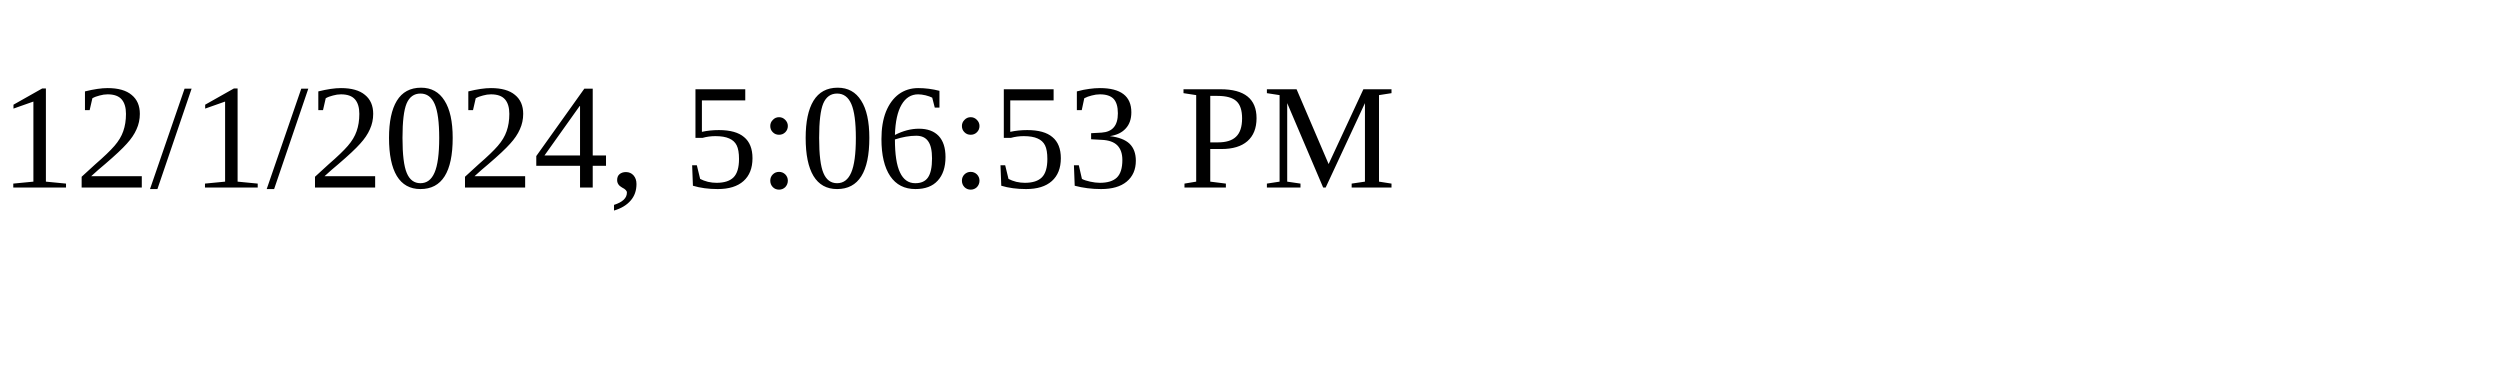
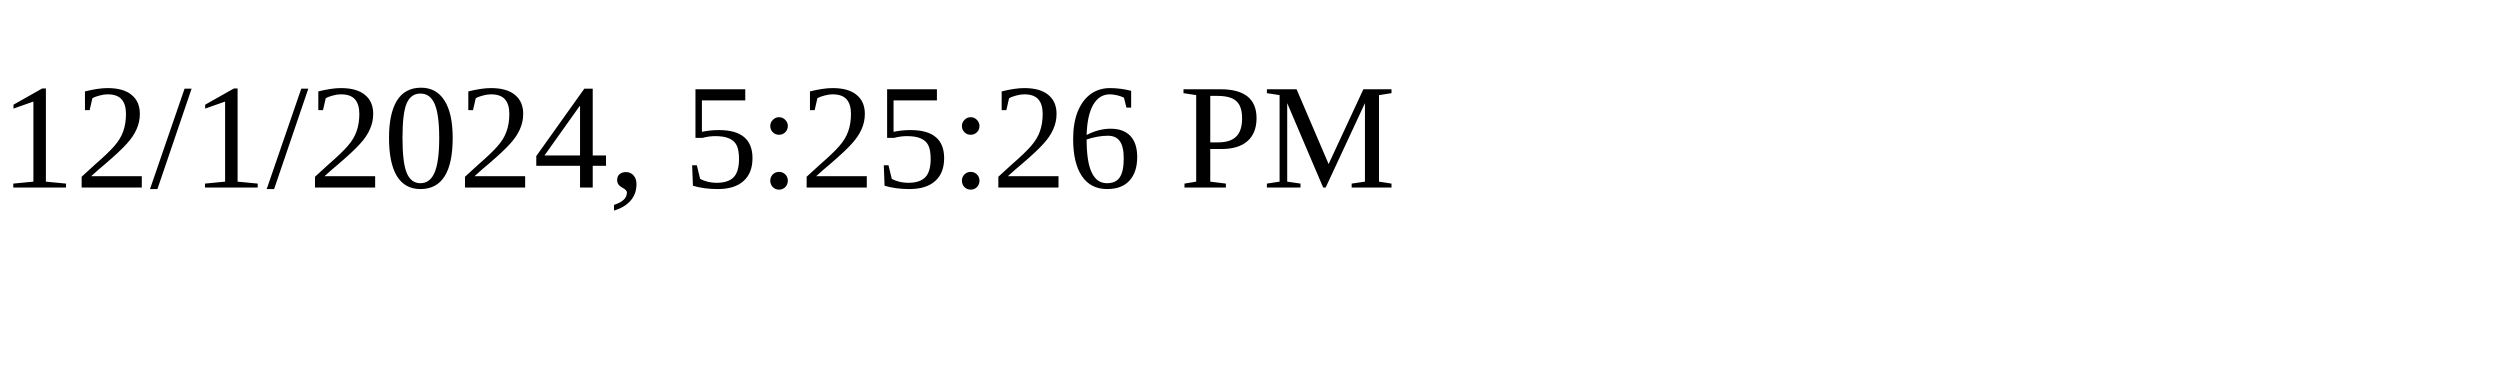
<svg xmlns="http://www.w3.org/2000/svg" height="30" width="200">
-   <text x="0" y="15">12/1/2024, 5:06:53 PM</text>
+   <text x="0" y="15">12/1/2024, 5:25:26 PM</text>
</svg>
